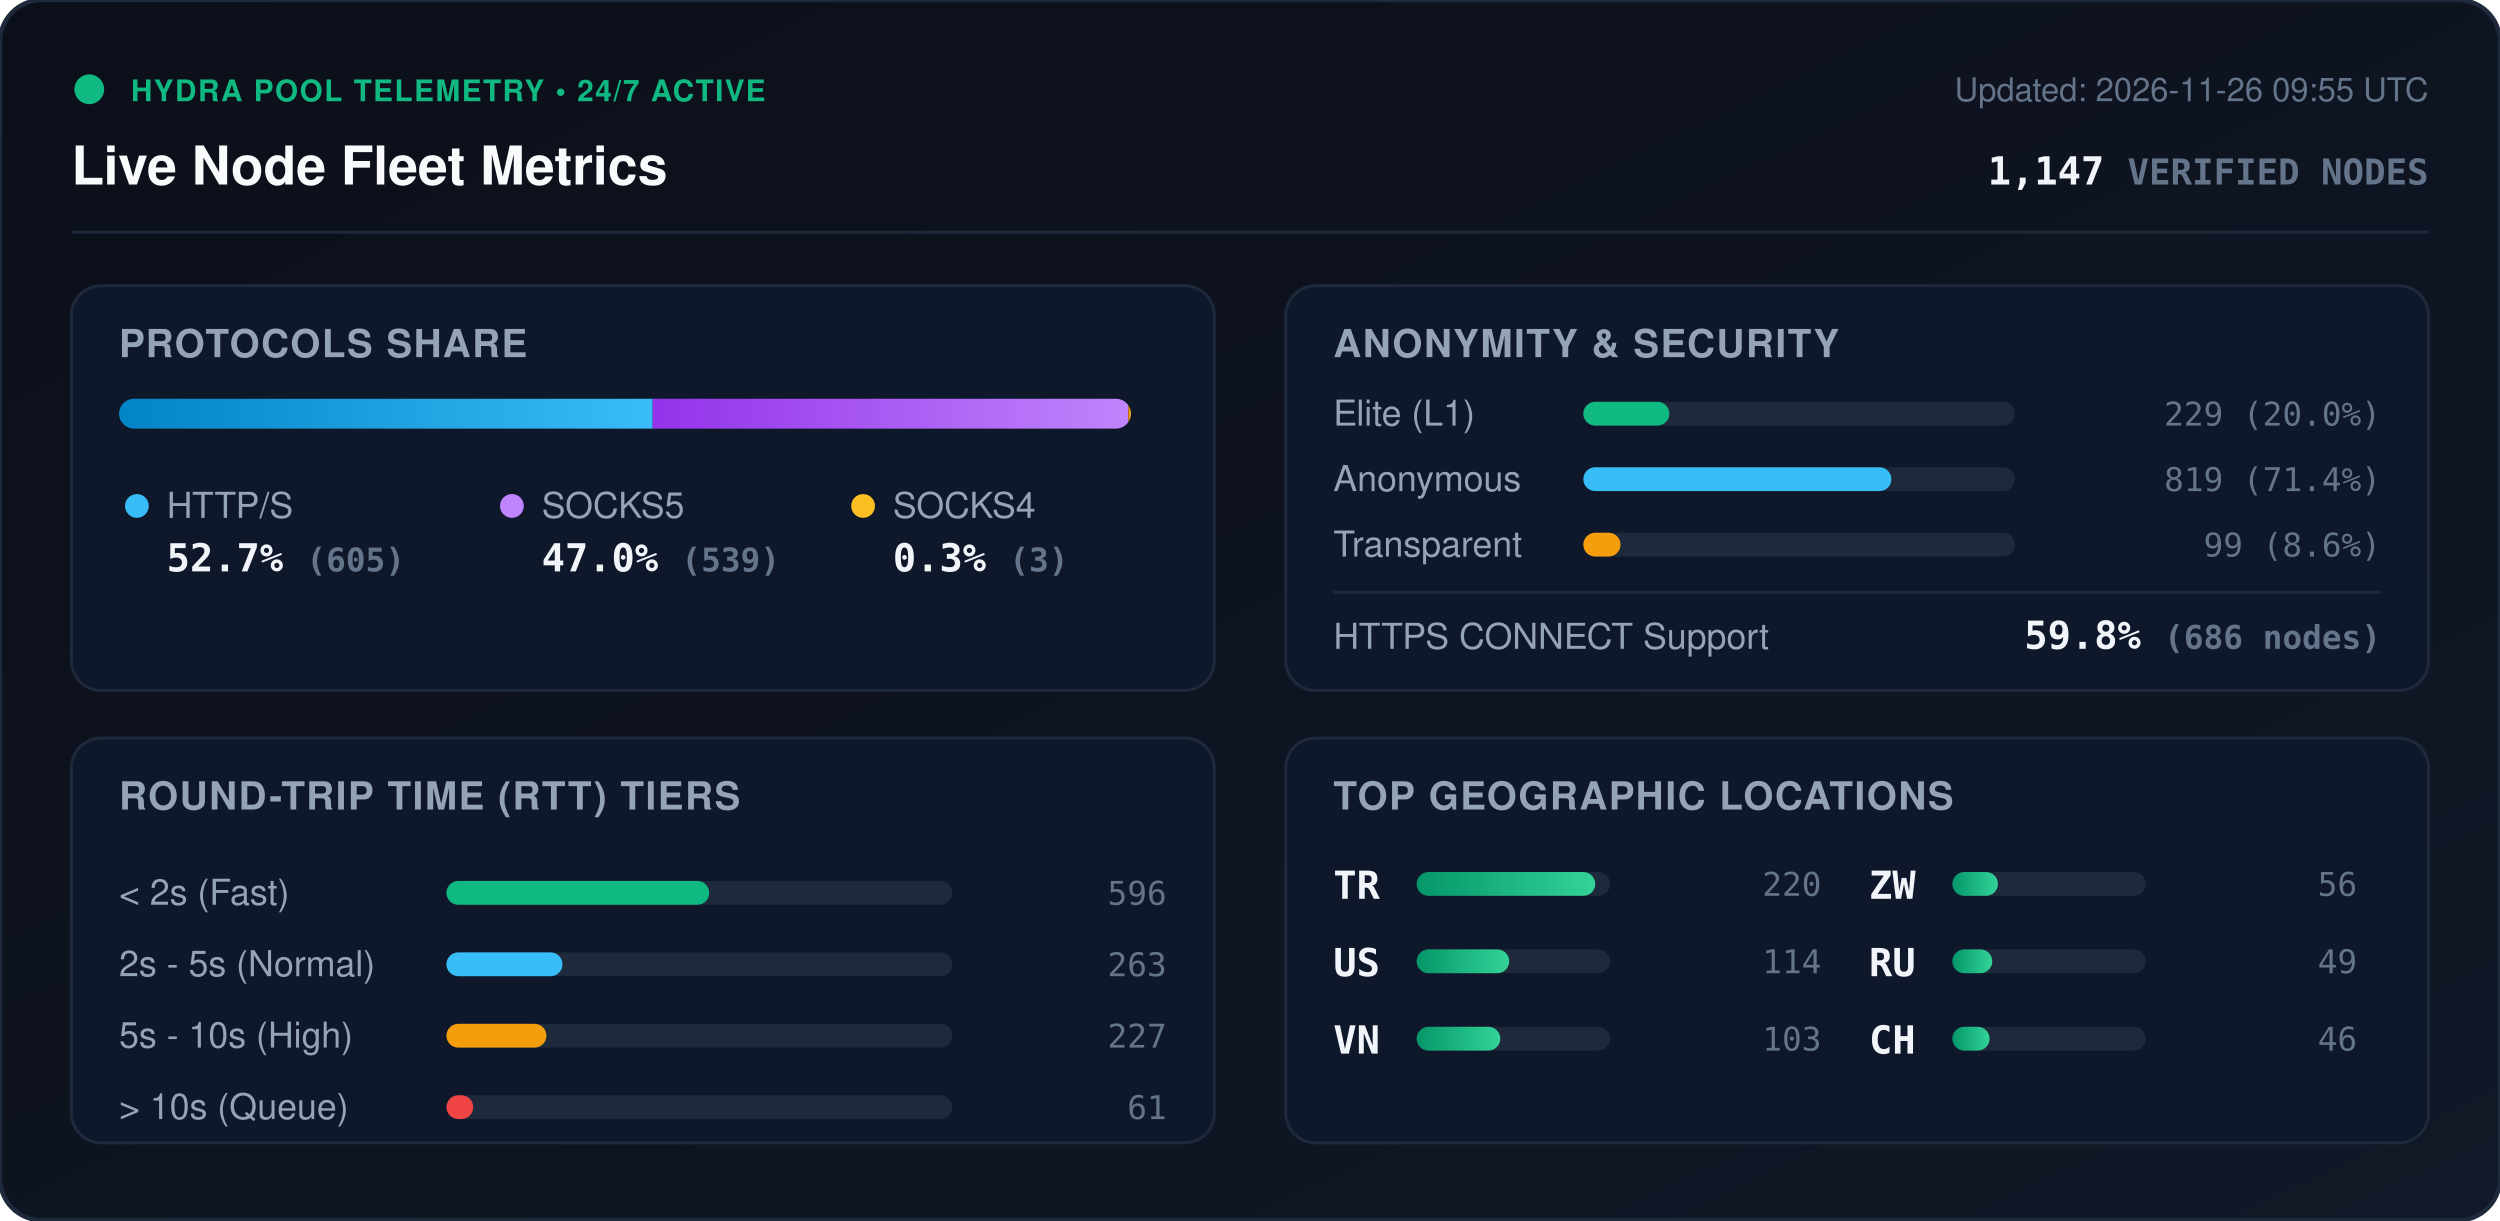
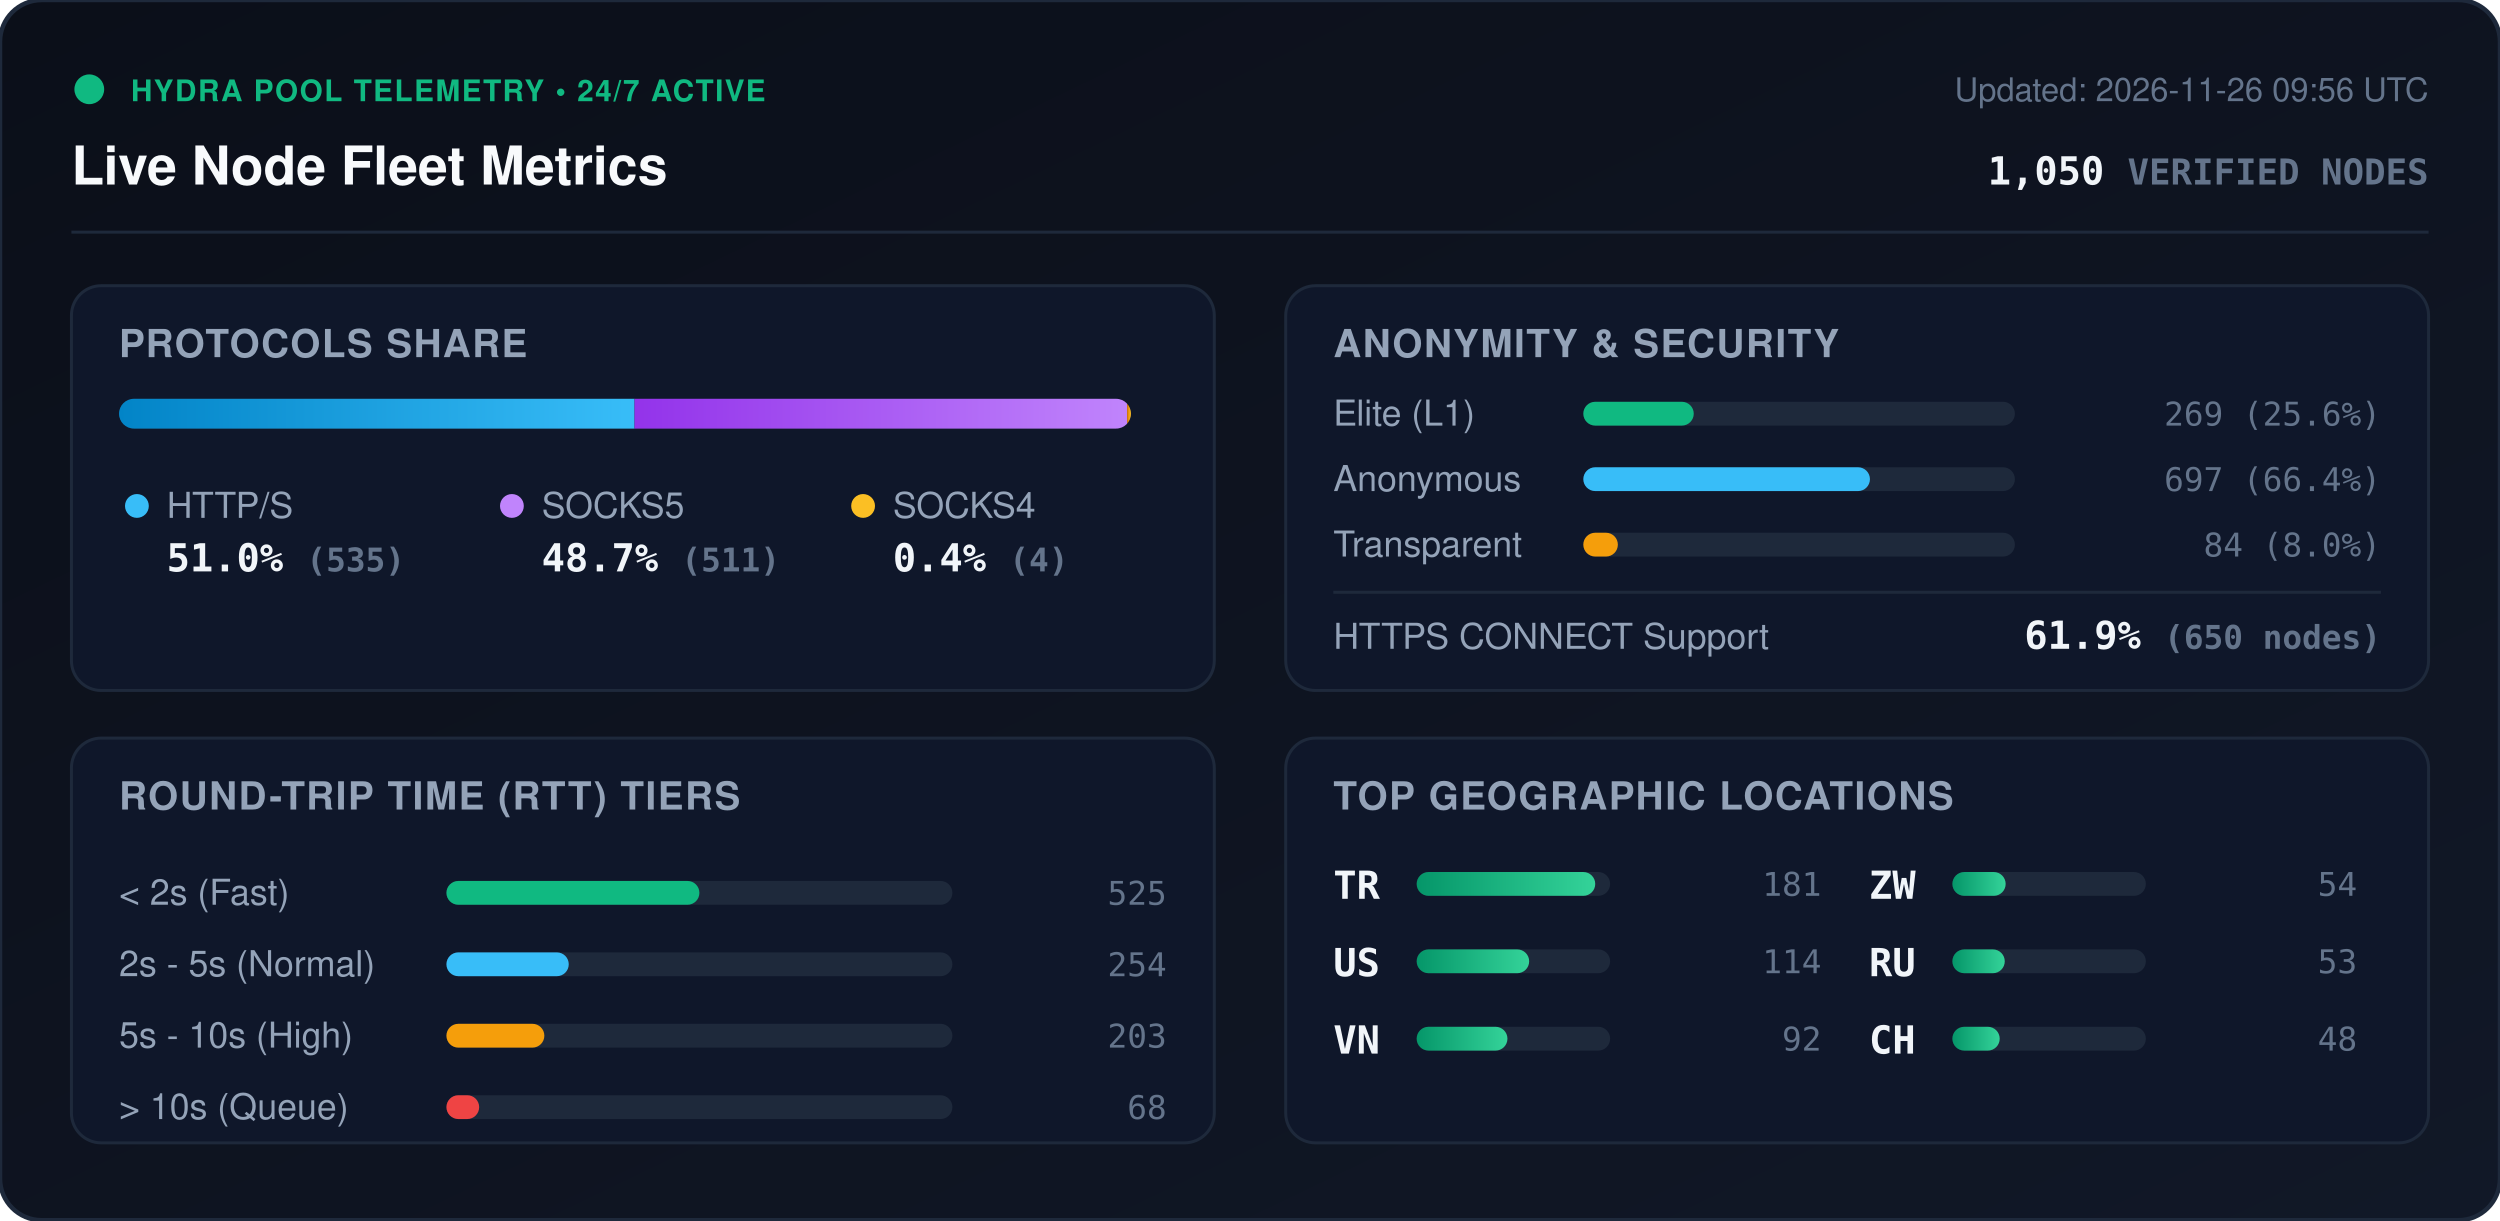
<svg xmlns="http://www.w3.org/2000/svg" viewBox="0 0 840 410" width="840" height="410" style="max-width: 100%; height: auto;">
  <defs>
    <linearGradient id="bg" x1="0%" y1="0%" x2="100%" y2="100%">
      <stop offset="0%" stop-color="#0b0f19" />
      <stop offset="100%" stop-color="#111827" />
    </linearGradient>
    <linearGradient id="bar-http" x1="0%" y1="0%" x2="100%" y2="0%">
      <stop offset="0%" stop-color="#0284c7" />
      <stop offset="100%" stop-color="#38bdf8" />
    </linearGradient>
    <linearGradient id="bar-socks5" x1="0%" y1="0%" x2="100%" y2="0%">
      <stop offset="0%" stop-color="#9333ea" />
      <stop offset="100%" stop-color="#c084fc" />
    </linearGradient>
    <linearGradient id="bar-socks4" x1="0%" y1="0%" x2="100%" y2="0%">
      <stop offset="0%" stop-color="#d97706" />
      <stop offset="100%" stop-color="#fbbf24" />
    </linearGradient>
    <linearGradient id="bar-green" x1="0%" y1="0%" x2="100%" y2="0%">
      <stop offset="0%" stop-color="#059669" />
      <stop offset="100%" stop-color="#34d399" />
    </linearGradient>
    <clipPath id="prog-track-clip">
      <rect width="340.0" height="10" rx="5" />
    </clipPath>
    <style>
      .title { font: 700 18px -apple-system, BlinkMacSystemFont, 'Segoe UI', Helvetica, Arial, sans-serif; fill: #f8fafc; }
      .sub { font: 500 11px -apple-system, BlinkMacSystemFont, 'Segoe UI', Helvetica, Arial, sans-serif; fill: #64748b; }
      .section-hdr { font: 600 13px -apple-system, BlinkMacSystemFont, 'Segoe UI', Helvetica, Arial, sans-serif; fill: #94a3b8; letter-spacing: 0.5px; }
      .metric-val { font: 700 13px -apple-system, BlinkMacSystemFont, 'Segoe UI', Helvetica, Arial, sans-serif; fill: #f1f5f9; }
      .metric-lbl { font: 500 12px -apple-system, BlinkMacSystemFont, 'Segoe UI', Helvetica, Arial, sans-serif; fill: #94a3b8; }
      .badge-txt { font: 700 10px -apple-system, BlinkMacSystemFont, 'Segoe UI', Helvetica, Arial, sans-serif; fill: #10b981; letter-spacing: 0.5px; }
      .mono { font-family: ui-monospace, SFMono-Regular, Menlo, Monaco, Consolas, monospace; }
      .pulse { animation: beacon 2s infinite ease-in-out; }
      @keyframes beacon { 0%, 100% { opacity: 1; } 50% { opacity: 0.35; } }
    </style>
  </defs>
  <rect width="840" height="410" rx="14" fill="url(#bg)" stroke="#1e293b" stroke-width="1.5" />
  <g transform="translate(24, 24)">
    <circle cx="6" cy="6" r="5" fill="#10b981" class="pulse" />
    <text x="20" y="10" class="badge-txt">HYDRA POOL TELEMETRY • 24/7 ACTIVE</text>
    <text x="0" y="38" class="title">Live Node Fleet Metrics</text>
-     <text x="792" y="10" text-anchor="end" class="sub">Updated: 2026-11-26 09:55 UTC</text>
-     <text x="792" y="38" text-anchor="end" class="metric-val mono" fill="#38bdf8">1,147 <tspan font-size="12" fill="#64748b">VERIFIED NODES</tspan>
+     <text x="792" y="10" text-anchor="end" class="sub">Updated: 2026-11-26 09:56 UTC</text>
+     <text x="792" y="38" text-anchor="end" class="metric-val mono" fill="#38bdf8">1,050 <tspan font-size="12" fill="#64748b">VERIFIED NODES</tspan>
    </text>
  </g>
  <line x1="24" y1="78" x2="816" y2="78" stroke="#1e293b" stroke-width="1" />
  <g transform="translate(24, 96)">
    <rect width="384" height="136" rx="10" fill="#0f172a" stroke="#1e293b" />
    <text x="16" y="24" class="section-hdr">PROTOCOLS SHARE</text>
    <g transform="translate(16, 38)">
      <rect width="340.0" height="10" rx="5" fill="#1e293b" />
      <g clip-path="url(#prog-track-clip)">
-         <rect x="0" width="179.3" height="10" fill="url(#bar-http)" />
-         <rect x="179.3" width="159.8" height="10" fill="url(#bar-socks5)" />
-         <rect x="339.1" width="0.9" height="10" fill="url(#bar-socks4)" />
+         <rect x="0" width="173.2" height="10" fill="url(#bar-http)" />
+         <rect x="173.2" width="165.5" height="10" fill="url(#bar-socks5)" />
+         <rect x="338.7" width="1.3" height="10" fill="url(#bar-socks4)" />
      </g>
    </g>
    <g transform="translate(16, 68)">
      <circle cx="6" cy="6" r="4" fill="#38bdf8" />
      <text x="16" y="10" class="metric-lbl">HTTP/S</text>
-       <text x="16" y="28" class="metric-val mono">52.7% <tspan font-size="11" fill="#64748b">(605)</tspan>
+       <text x="16" y="28" class="metric-val mono">51.0% <tspan font-size="11" fill="#64748b">(535)</tspan>
      </text>
      <circle cx="132" cy="6" r="4" fill="#c084fc" />
      <text x="142" y="10" class="metric-lbl">SOCKS5</text>
-       <text x="142" y="28" class="metric-val mono">47.0% <tspan font-size="11" fill="#64748b">(539)</tspan>
+       <text x="142" y="28" class="metric-val mono">48.7% <tspan font-size="11" fill="#64748b">(511)</tspan>
      </text>
      <circle cx="250" cy="6" r="4" fill="#fbbf24" />
      <text x="260" y="10" class="metric-lbl">SOCKS4</text>
-       <text x="260" y="28" class="metric-val mono">0.3% <tspan font-size="11" fill="#64748b">(3)</tspan>
+       <text x="260" y="28" class="metric-val mono">0.4% <tspan font-size="11" fill="#64748b">(4)</tspan>
      </text>
    </g>
  </g>
  <g transform="translate(432, 96)">
    <rect width="384" height="136" rx="10" fill="#0f172a" stroke="#1e293b" />
    <text x="16" y="24" class="section-hdr">ANONYMITY &amp; SECURITY</text>
    <text x="16" y="47" class="metric-lbl">Elite (L1)</text>
    <rect x="100" y="39" width="145.0" height="8" rx="4" fill="#1e293b" />
-     <rect x="100" y="39" width="28.9" height="8" rx="4" fill="#10b981" />
-     <text x="368" y="47" text-anchor="end" class="mono sub" fill="#e2e8f0">229 (20.0%)</text>
+     <rect x="100" y="39" width="37.1" height="8" rx="4" fill="#10b981" />
+     <text x="368" y="47" text-anchor="end" class="mono sub" fill="#e2e8f0">269 (25.6%)</text>
    <text x="16" y="69" class="metric-lbl">Anonymous</text>
    <rect x="100" y="61" width="145.0" height="8" rx="4" fill="#1e293b" />
-     <rect x="100" y="61" width="103.5" height="8" rx="4" fill="#38bdf8" />
-     <text x="368" y="69" text-anchor="end" class="mono sub" fill="#e2e8f0">819 (71.4%)</text>
+     <rect x="100" y="61" width="96.3" height="8" rx="4" fill="#38bdf8" />
+     <text x="368" y="69" text-anchor="end" class="mono sub" fill="#e2e8f0">697 (66.4%)</text>
    <text x="16" y="91" class="metric-lbl">Transparent</text>
    <rect x="100" y="83" width="145.0" height="8" rx="4" fill="#1e293b" />
-     <rect x="100" y="83" width="12.5" height="8" rx="4" fill="#f59e0b" />
-     <text x="368" y="91" text-anchor="end" class="mono sub" fill="#e2e8f0">99 (8.6%)</text>
+     <rect x="100" y="83" width="11.6" height="8" rx="4" fill="#f59e0b" />
+     <text x="368" y="91" text-anchor="end" class="mono sub" fill="#e2e8f0">84 (8.0%)</text>
    <line x1="16" y1="103" x2="368" y2="103" stroke="#1e293b" stroke-width="1" />
    <text x="16" y="122" class="metric-lbl">HTTPS CONNECT Support</text>
-     <text x="368" y="122" text-anchor="end" class="metric-val mono" fill="#34d399">59.8% <tspan font-size="11" fill="#64748b">(686 nodes)</tspan>
+     <text x="368" y="122" text-anchor="end" class="metric-val mono" fill="#34d399">61.9% <tspan font-size="11" fill="#64748b">(650 nodes)</tspan>
    </text>
  </g>
  <g transform="translate(24, 248)">
    <rect width="384" height="136" rx="10" fill="#0f172a" stroke="#1e293b" />
    <text x="16" y="24" class="section-hdr">ROUND-TRIP TIME (RTT) TIERS</text>
    <g transform="translate(16, 42)">
      <text x="0" y="14" class="metric-lbl">&lt; 2s (Fast)</text>
      <rect x="110" y="6" width="170" height="8" rx="4" fill="#1e293b" />
-       <rect x="110" y="6" width="88.3" height="8" rx="4" fill="#10b981" />
-       <text x="352" y="14" text-anchor="end" class="mono sub">596</text>
+       <rect x="110" y="6" width="85.0" height="8" rx="4" fill="#10b981" />
+       <text x="352" y="14" text-anchor="end" class="mono sub">525</text>
      <text x="0" y="38" class="metric-lbl">2s - 5s (Normal)</text>
      <rect x="110" y="30" width="170" height="8" rx="4" fill="#1e293b" />
-       <rect x="110" y="30" width="39.0" height="8" rx="4" fill="#38bdf8" />
-       <text x="352" y="38" text-anchor="end" class="mono sub">263</text>
+       <rect x="110" y="30" width="41.1" height="8" rx="4" fill="#38bdf8" />
+       <text x="352" y="38" text-anchor="end" class="mono sub">254</text>
      <text x="0" y="62" class="metric-lbl">5s - 10s (High)</text>
      <rect x="110" y="54" width="170" height="8" rx="4" fill="#1e293b" />
-       <rect x="110" y="54" width="33.6" height="8" rx="4" fill="#f59e0b" />
-       <text x="352" y="62" text-anchor="end" class="mono sub">227</text>
+       <rect x="110" y="54" width="32.9" height="8" rx="4" fill="#f59e0b" />
+       <text x="352" y="62" text-anchor="end" class="mono sub">203</text>
      <text x="0" y="86" class="metric-lbl">&gt; 10s (Queue)</text>
      <rect x="110" y="78" width="170" height="8" rx="4" fill="#1e293b" />
-       <rect x="110" y="78" width="9.0" height="8" rx="4" fill="#ef4444" />
-       <text x="352" y="86" text-anchor="end" class="mono sub">61</text>
+       <rect x="110" y="78" width="11.0" height="8" rx="4" fill="#ef4444" />
+       <text x="352" y="86" text-anchor="end" class="mono sub">68</text>
    </g>
  </g>
  <g transform="translate(432, 248)">
    <rect width="384" height="136" rx="10" fill="#0f172a" stroke="#1e293b" />
    <text x="16" y="24" class="section-hdr">TOP GEOGRAPHIC LOCATIONS</text>
    <g transform="translate(16, 42)">
      <g transform="translate(0, 0)">
        <text x="0" y="12" class="mono metric-val" font-size="12">TR</text>
        <rect x="28" y="3" width="65" height="8" rx="4" fill="#1e293b" />
        <rect x="28" y="3" width="60.0" height="8" rx="4" fill="url(#bar-green)" />
-         <text x="164" y="11" text-anchor="end" class="mono sub">220</text>
+         <text x="164" y="11" text-anchor="end" class="mono sub">181</text>
      </g>
      <g transform="translate(0, 26)">
        <text x="0" y="12" class="mono metric-val" font-size="12">US</text>
        <rect x="28" y="3" width="65" height="8" rx="4" fill="#1e293b" />
-         <rect x="28" y="3" width="31.1" height="8" rx="4" fill="url(#bar-green)" />
+         <rect x="28" y="3" width="37.8" height="8" rx="4" fill="url(#bar-green)" />
        <text x="164" y="11" text-anchor="end" class="mono sub">114</text>
      </g>
      <g transform="translate(0, 52)">
        <text x="0" y="12" class="mono metric-val" font-size="12">VN</text>
        <rect x="28" y="3" width="65" height="8" rx="4" fill="#1e293b" />
-         <rect x="28" y="3" width="28.1" height="8" rx="4" fill="url(#bar-green)" />
-         <text x="164" y="11" text-anchor="end" class="mono sub">103</text>
+         <rect x="28" y="3" width="30.5" height="8" rx="4" fill="url(#bar-green)" />
+         <text x="164" y="11" text-anchor="end" class="mono sub">92</text>
      </g>
      <g transform="translate(180, 0)">
        <text x="0" y="12" class="mono metric-val" font-size="12">ZW</text>
        <rect x="28" y="3" width="65" height="8" rx="4" fill="#1e293b" />
-         <rect x="28" y="3" width="15.3" height="8" rx="4" fill="url(#bar-green)" />
-         <text x="164" y="11" text-anchor="end" class="mono sub">56</text>
+         <rect x="28" y="3" width="17.9" height="8" rx="4" fill="url(#bar-green)" />
+         <text x="164" y="11" text-anchor="end" class="mono sub">54</text>
      </g>
      <g transform="translate(180, 26)">
        <text x="0" y="12" class="mono metric-val" font-size="12">RU</text>
        <rect x="28" y="3" width="65" height="8" rx="4" fill="#1e293b" />
-         <rect x="28" y="3" width="13.4" height="8" rx="4" fill="url(#bar-green)" />
-         <text x="164" y="11" text-anchor="end" class="mono sub">49</text>
+         <rect x="28" y="3" width="17.6" height="8" rx="4" fill="url(#bar-green)" />
+         <text x="164" y="11" text-anchor="end" class="mono sub">53</text>
      </g>
      <g transform="translate(180, 52)">
        <text x="0" y="12" class="mono metric-val" font-size="12">CH</text>
        <rect x="28" y="3" width="65" height="8" rx="4" fill="#1e293b" />
-         <rect x="28" y="3" width="12.5" height="8" rx="4" fill="url(#bar-green)" />
-         <text x="164" y="11" text-anchor="end" class="mono sub">46</text>
+         <rect x="28" y="3" width="15.9" height="8" rx="4" fill="url(#bar-green)" />
+         <text x="164" y="11" text-anchor="end" class="mono sub">48</text>
      </g>
    </g>
  </g>
</svg>
